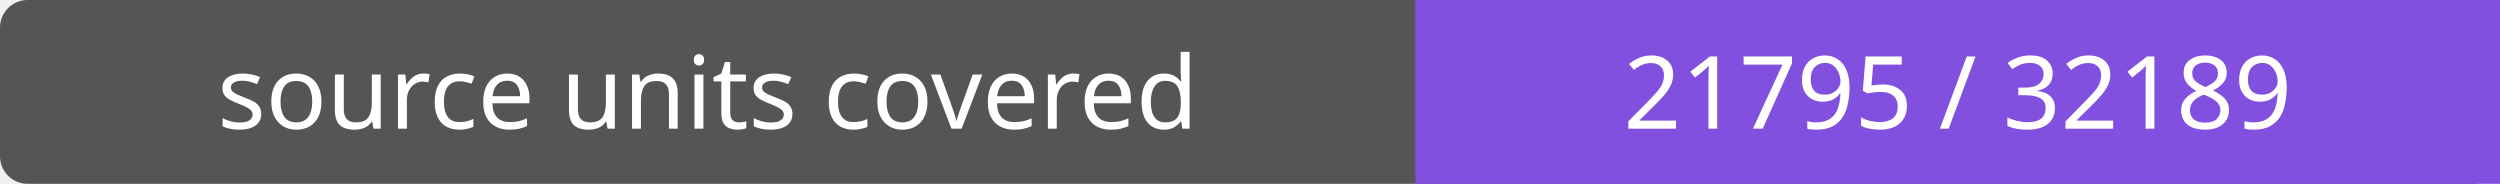
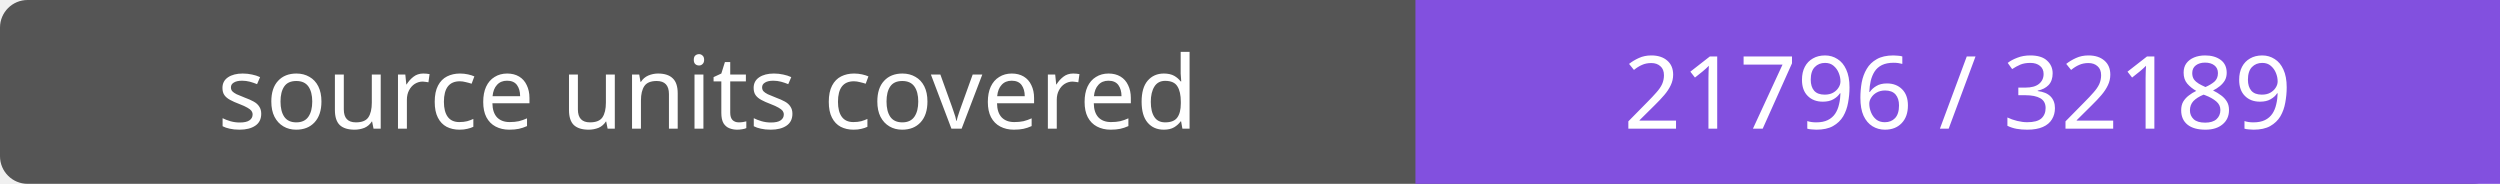
- <svg xmlns="http://www.w3.org/2000/svg" width="272" height="20" role="img" aria-label="source units covered: 21795 / 32189">
+ <svg xmlns="http://www.w3.org/2000/svg" width="272" height="20" role="img" aria-label="source units covered: 21796 / 32189">
  <rect width="272" height="20" rx="3" fill="#555" />
  <path fill="#8250df" d="M154 0h118v20H154z" />
  <g fill="#fff" text-anchor="middle" font-family="Verdana,sans-serif" font-size="11">
    <text x="77.0" y="14">source units covered</text>
-     <text x="213.0" y="14">21795 / 32189</text>
+     <text x="213.0" y="14">21796 / 32189</text>
  </g>
</svg>
